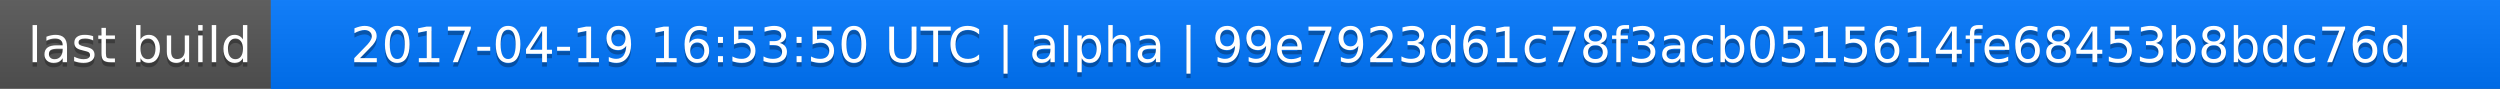
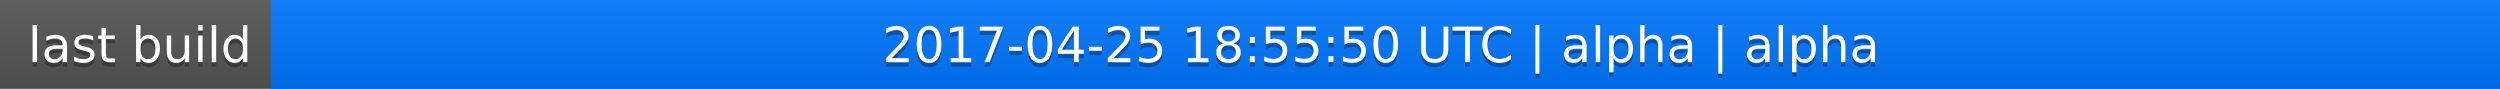
<svg xmlns="http://www.w3.org/2000/svg" width="563" height="20">
  <linearGradient id="a" x2="0" y2="100%">
    <stop offset="0" stop-color="#bbb" stop-opacity=".1" />
    <stop offset="1" stop-opacity=".1" />
  </linearGradient>
  <rect rx="0" width="563" height="20" fill="#555" />
  <rect rx="0" x="61" width="502" height="20" fill="#07f" />
  <path fill="#07f" d="M61 0h4v20h-4z" />
  <rect rx="0" width="563" height="20" fill="url(#a)" />
  <g fill="#fff" text-anchor="middle" font-family="DejaVu Sans,Verdana,Geneva,sans-serif" font-size="11">
    <text x="31.5" y="15" fill="#010101" fill-opacity=".3">last build</text>
    <text x="31.5" y="14">last build</text>
-     <text x="311" y="15" fill="#010101" fill-opacity=".3">2017-04-19 16:53:50 UTC | alpha | 99e7923d61c78f3acb0515614fe68453b8bdc76d</text>
-     <text x="311" y="14">2017-04-19 16:53:50 UTC | alpha | 99e7923d61c78f3acb0515614fe68453b8bdc76d</text>
+     <text x="311" y="15" fill="#010101" fill-opacity=".3">2017-04-25 18:55:50 UTC | alpha | alpha</text>
+     <text x="311" y="14">2017-04-25 18:55:50 UTC | alpha | alpha</text>
  </g>
</svg>
